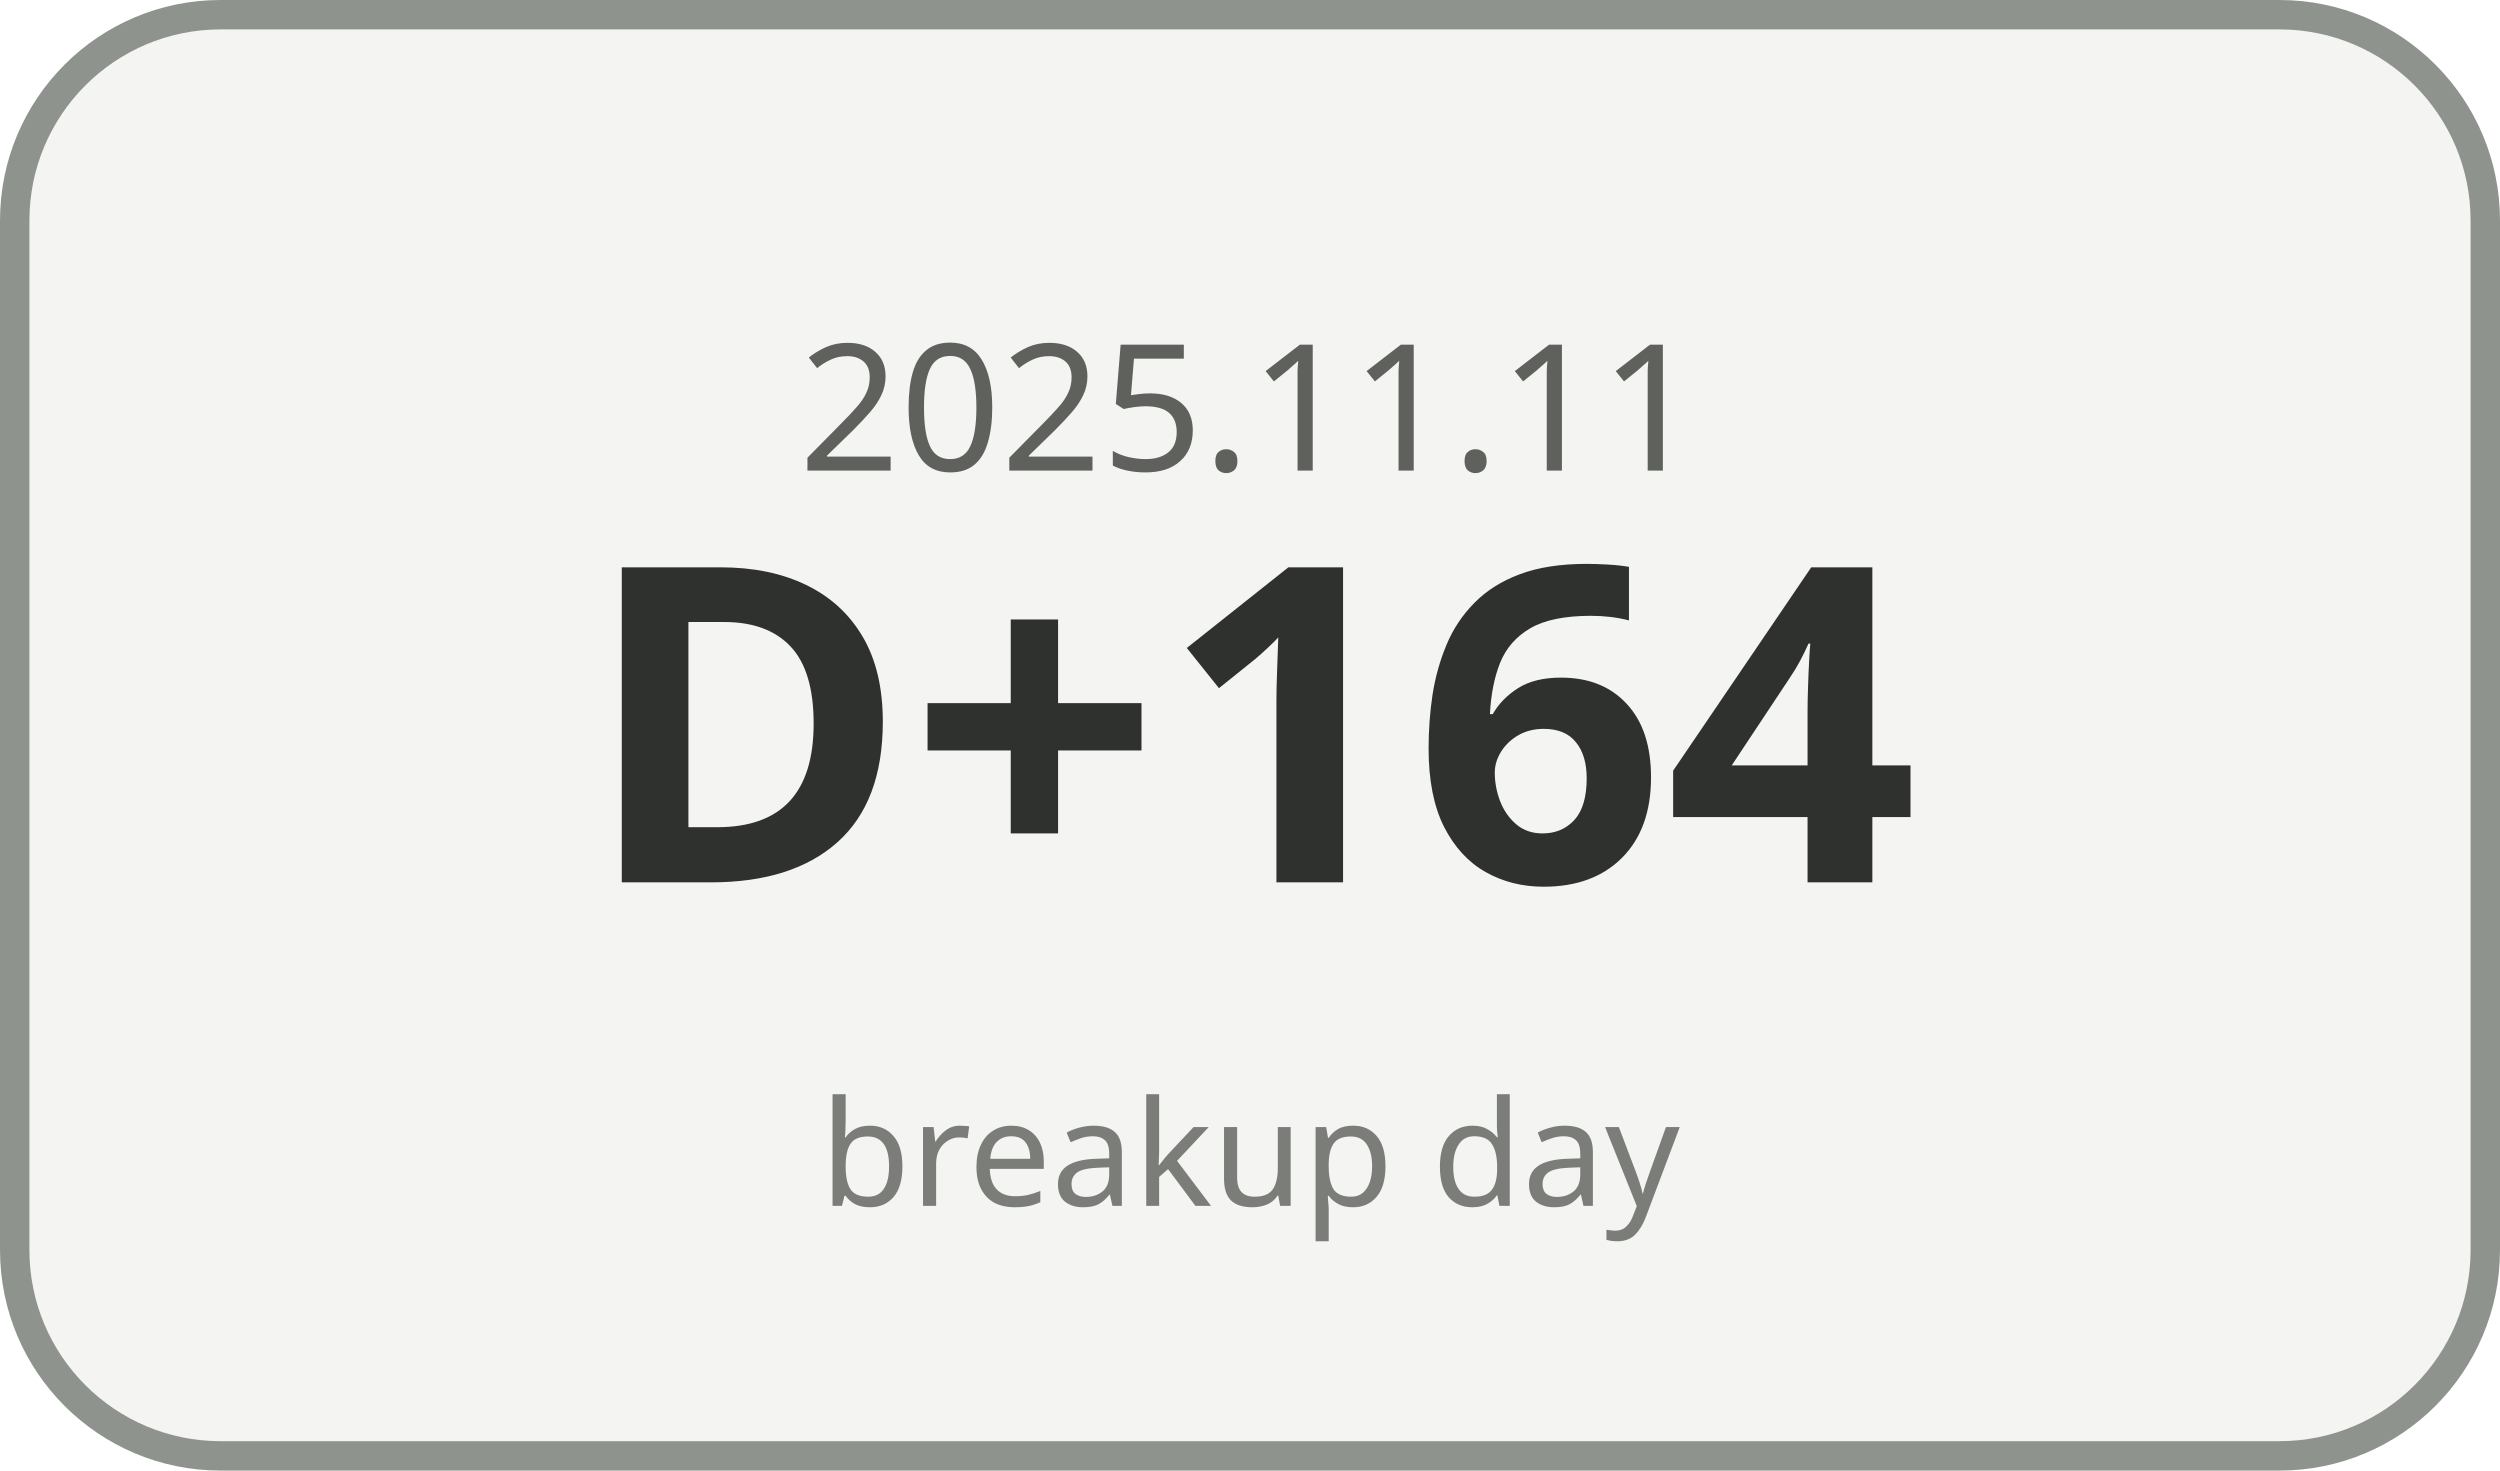
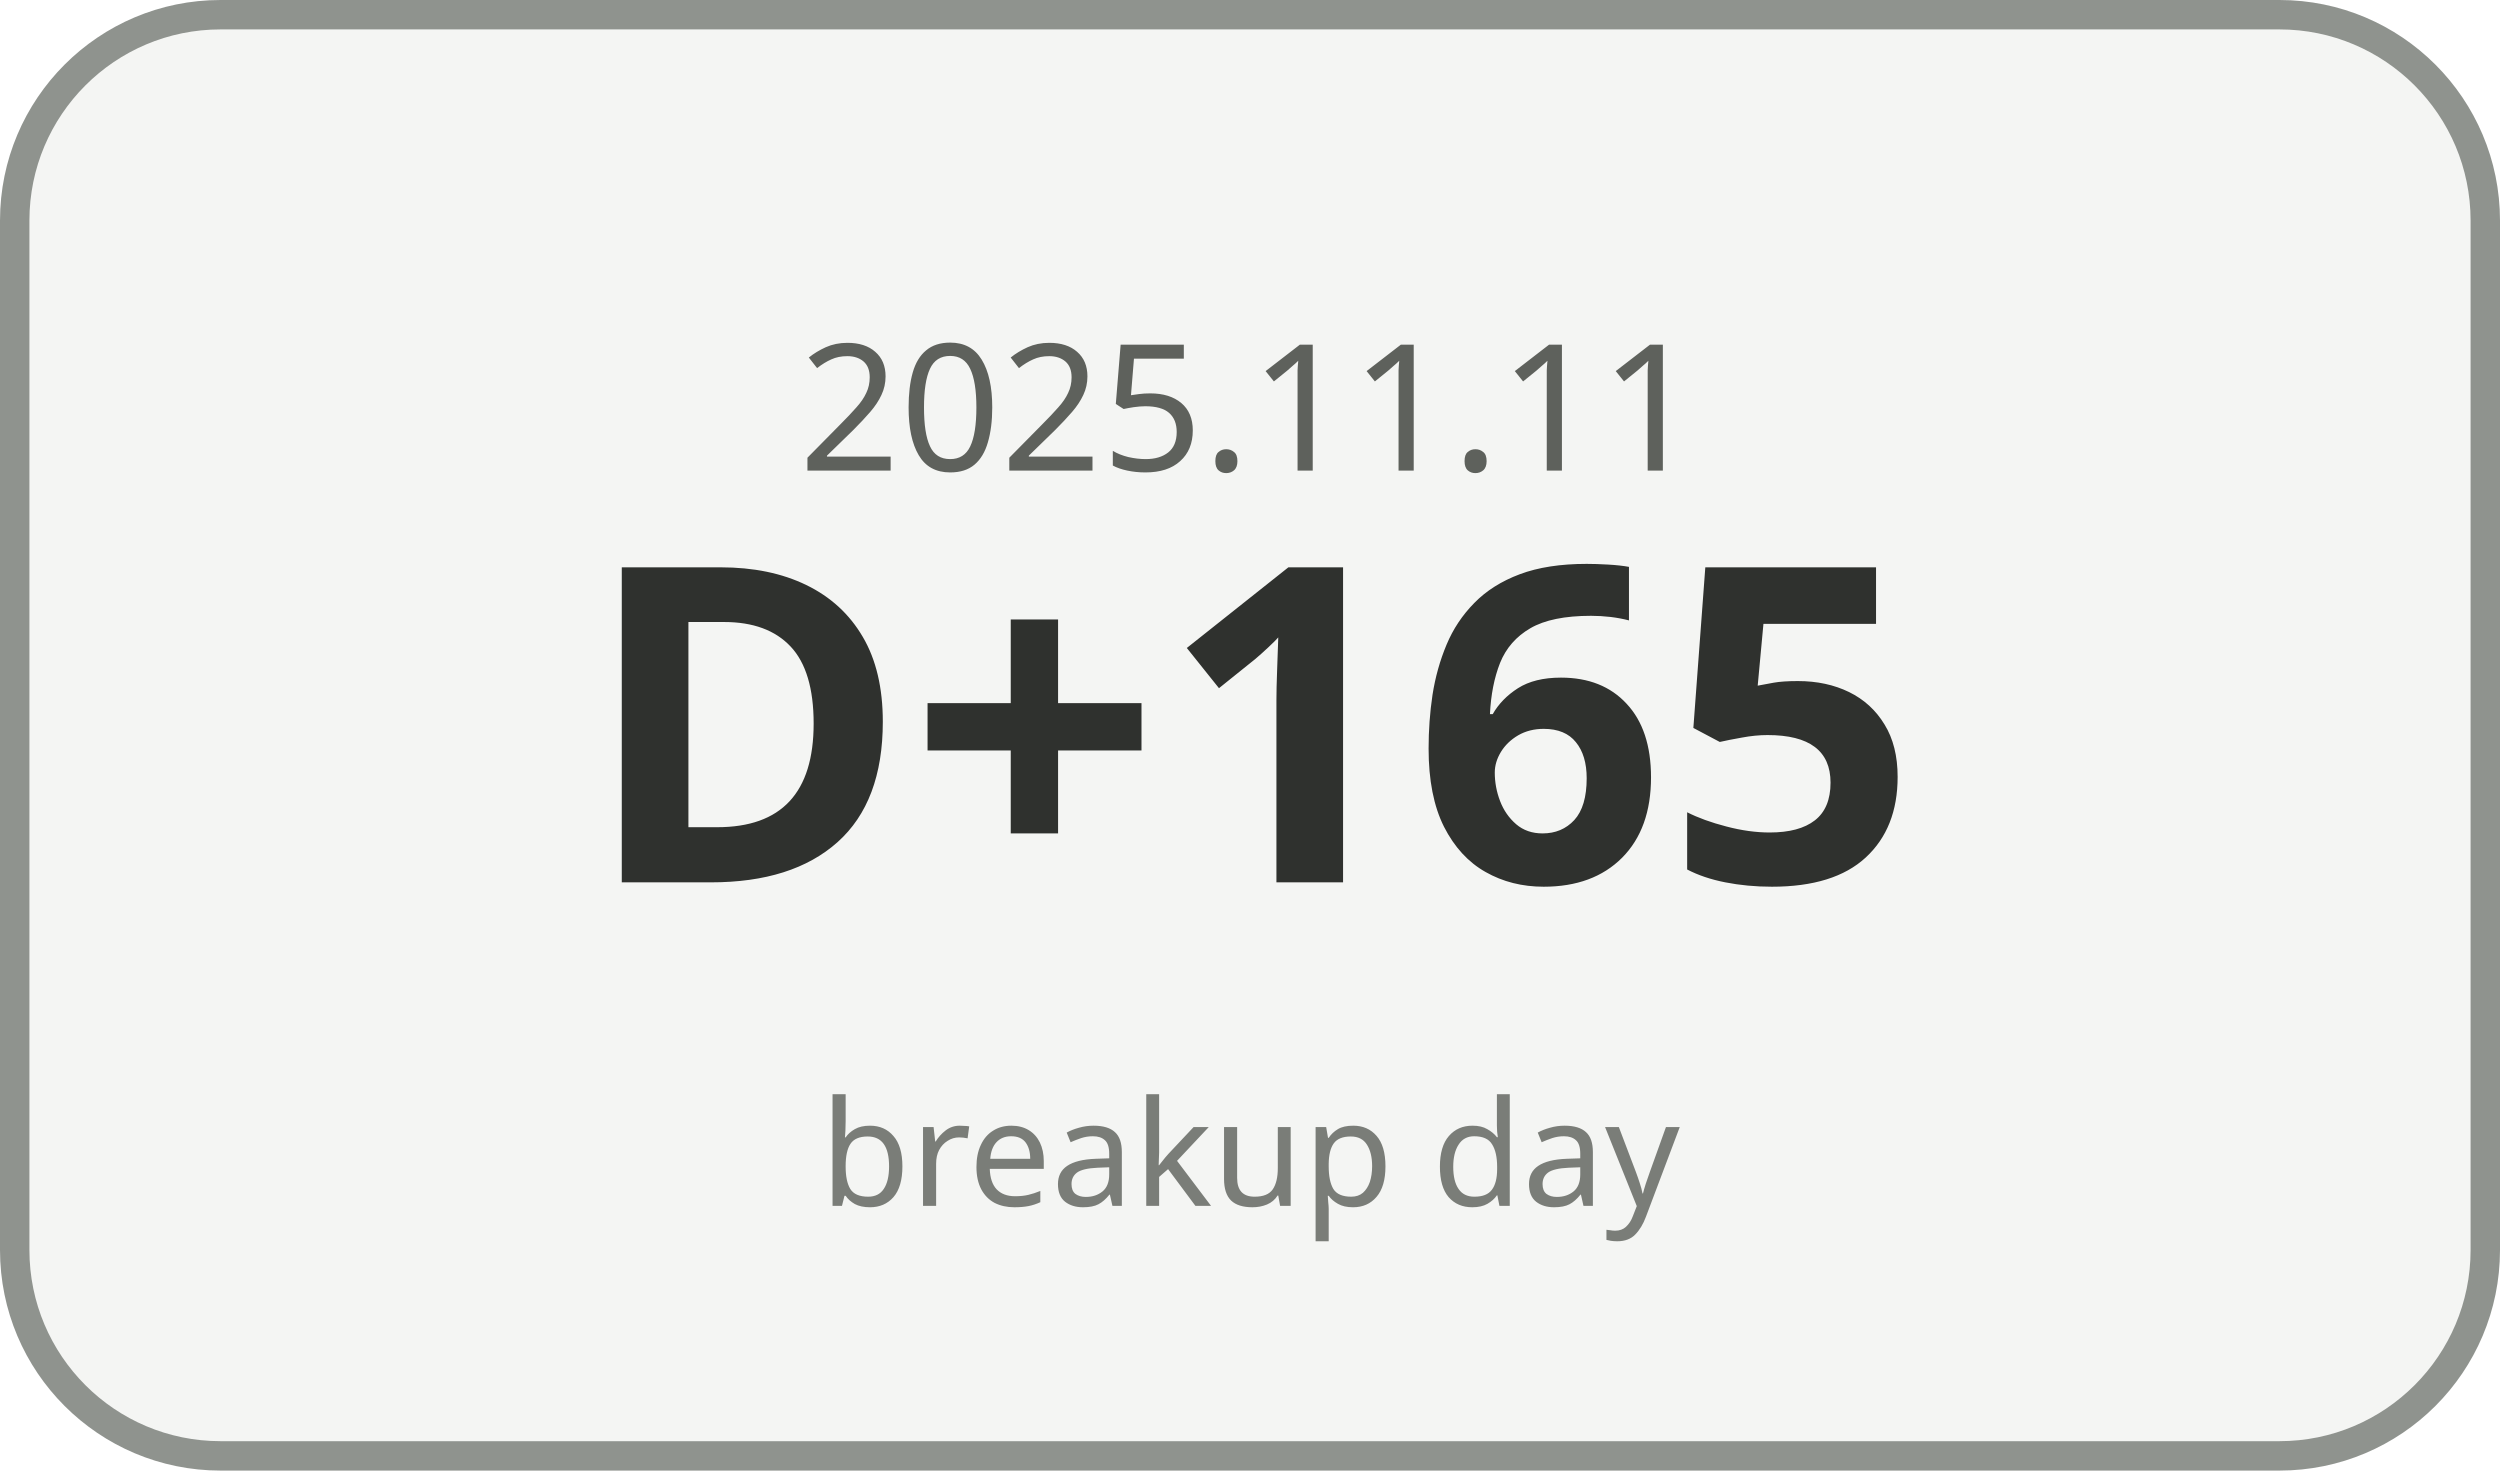
<svg xmlns="http://www.w3.org/2000/svg" width="170" height="100" viewBox="0 0 170 100">
  <rect x="1" y="1" width="168" height="98" rx="14" ry="14" fill="#F4F5F3" stroke="#8F938E" stroke-width="2" />
  <text x="85" y="32" text-anchor="middle" font-family="Malgun Gothic, sans-serif" font-size="12" fill="#5E615C">2025.11.11</text>
-   <text x="85" y="60" text-anchor="middle" font-family="Malgun Gothic, sans-serif" font-size="30" font-weight="700" fill="#2F312E">D+164</text>
+   <text x="85" y="60" text-anchor="middle" font-family="Malgun Gothic, sans-serif" font-size="30" font-weight="700" fill="#2F312E">D+165</text>
  <text x="85" y="82" text-anchor="middle" font-family="Malgun Gothic, sans-serif" font-size="10" fill="#7A7D78">breakup day</text>
</svg>
